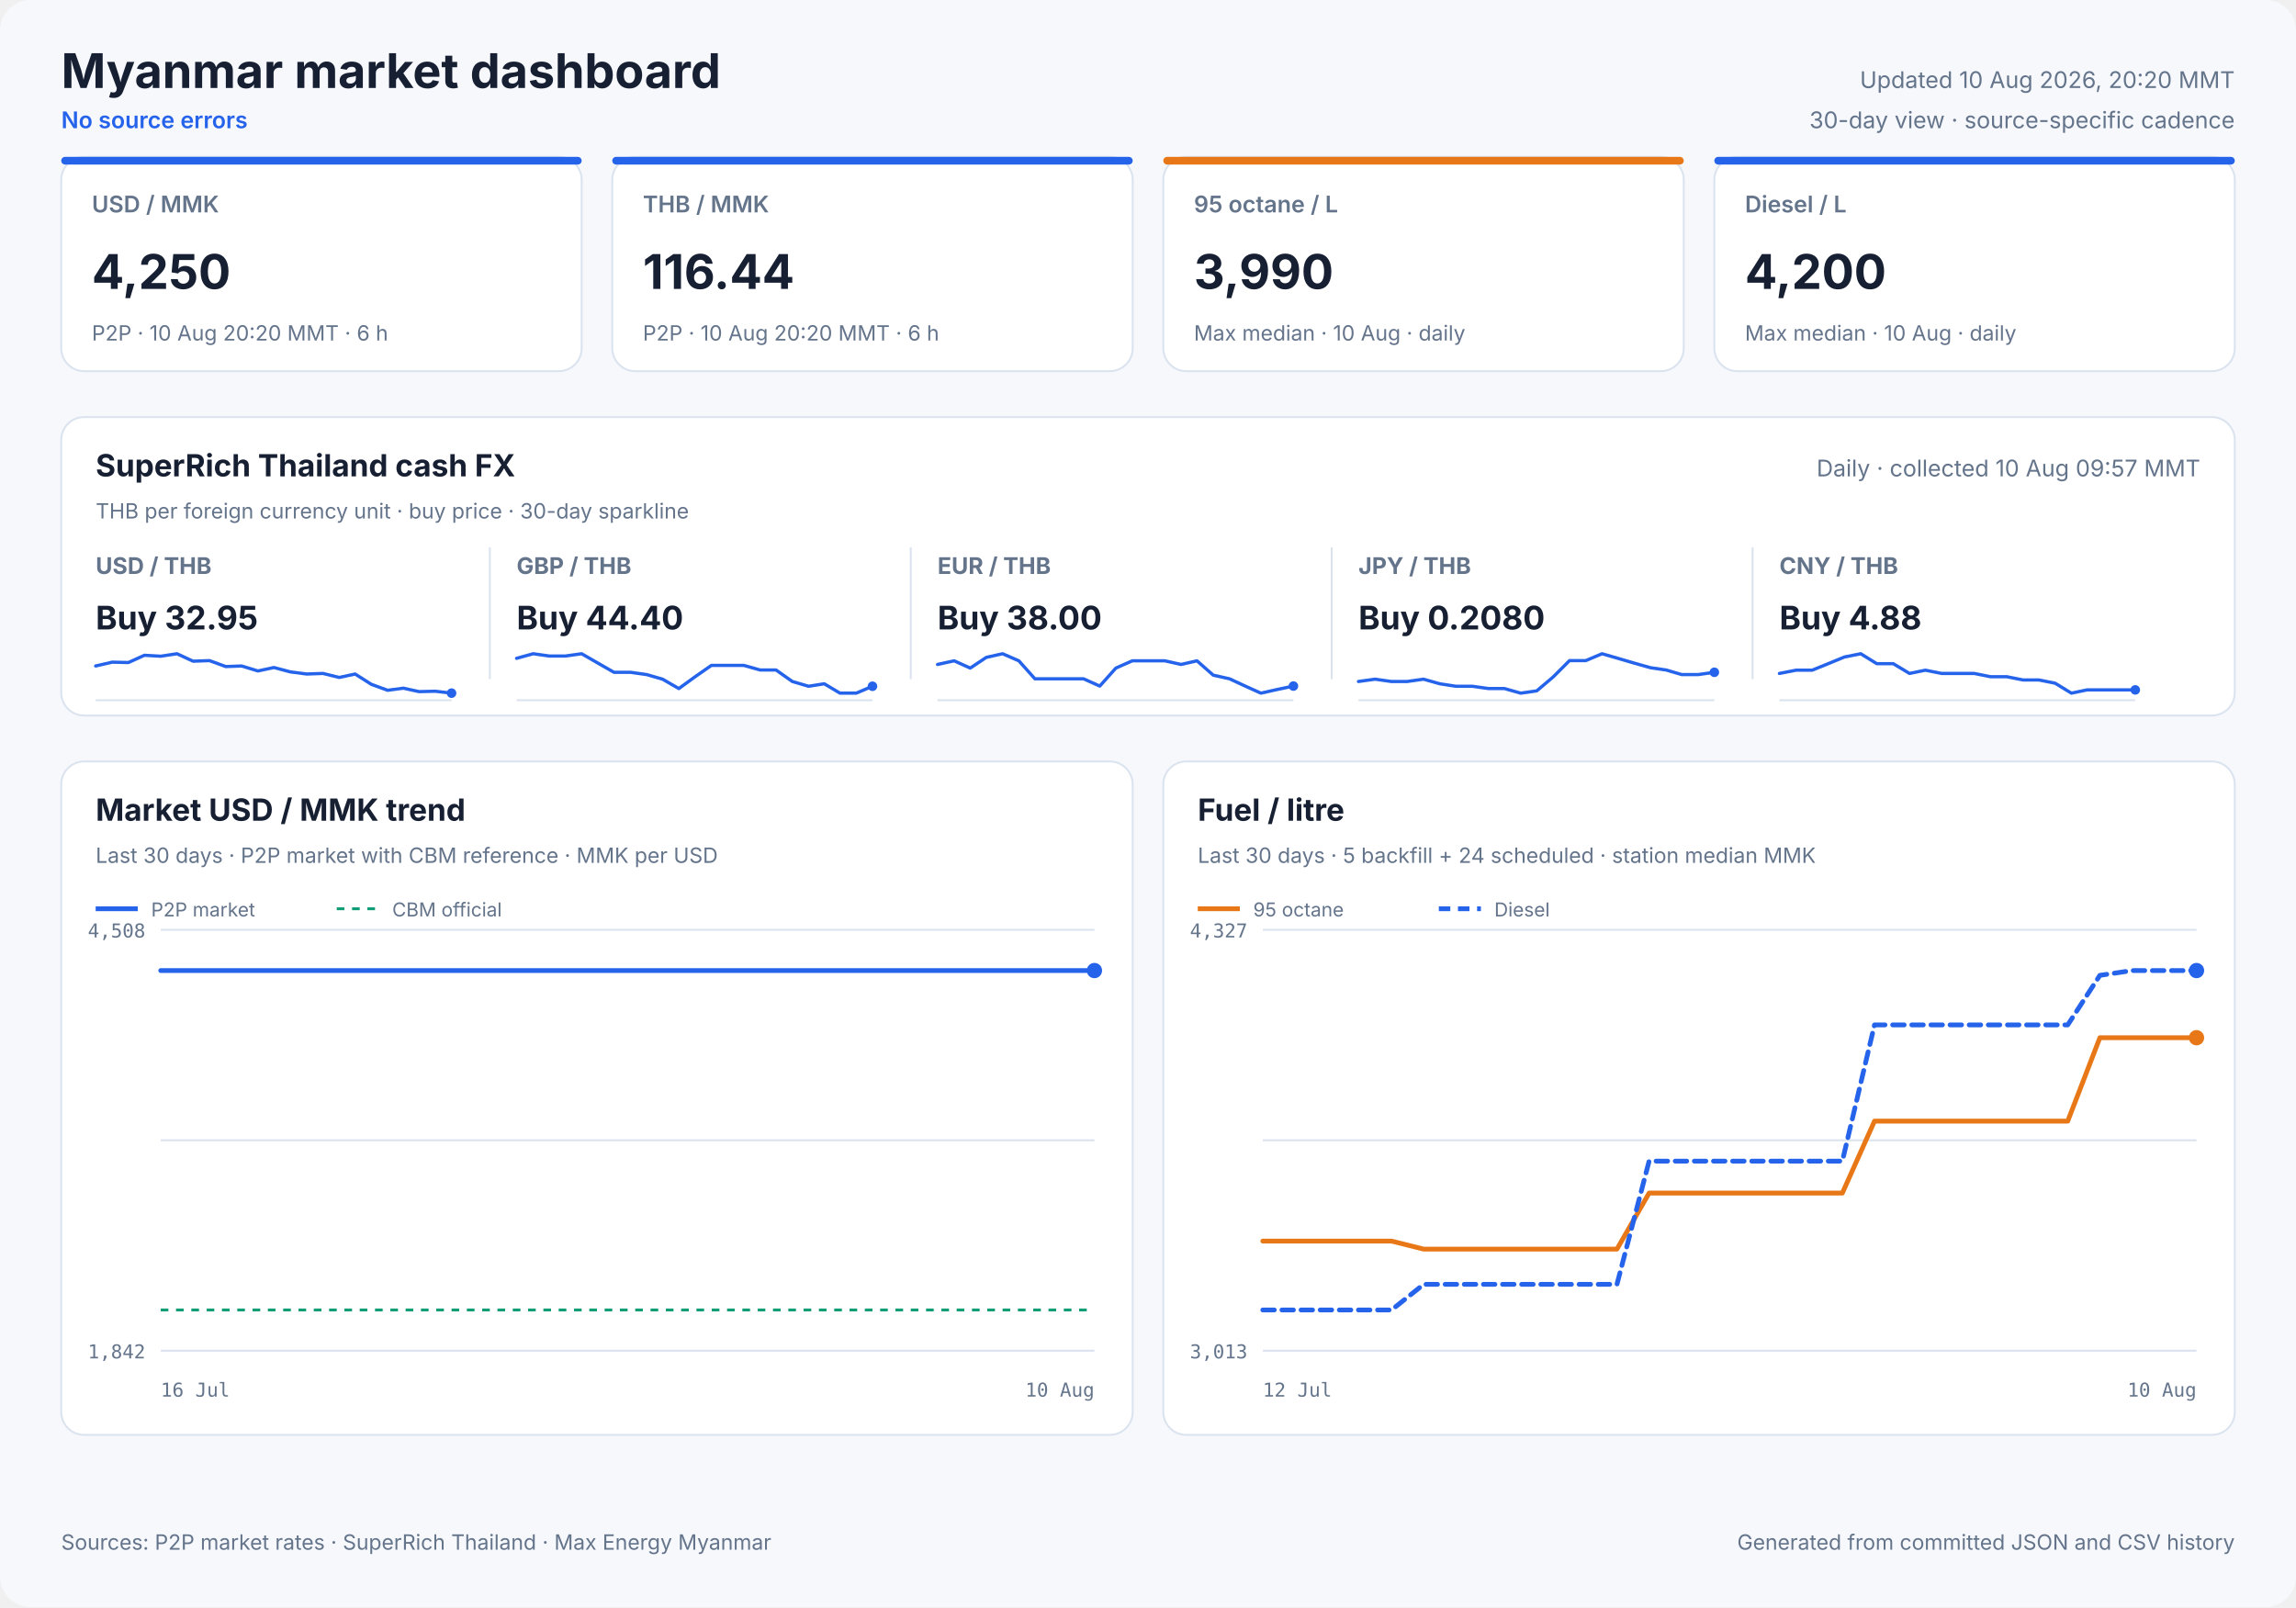
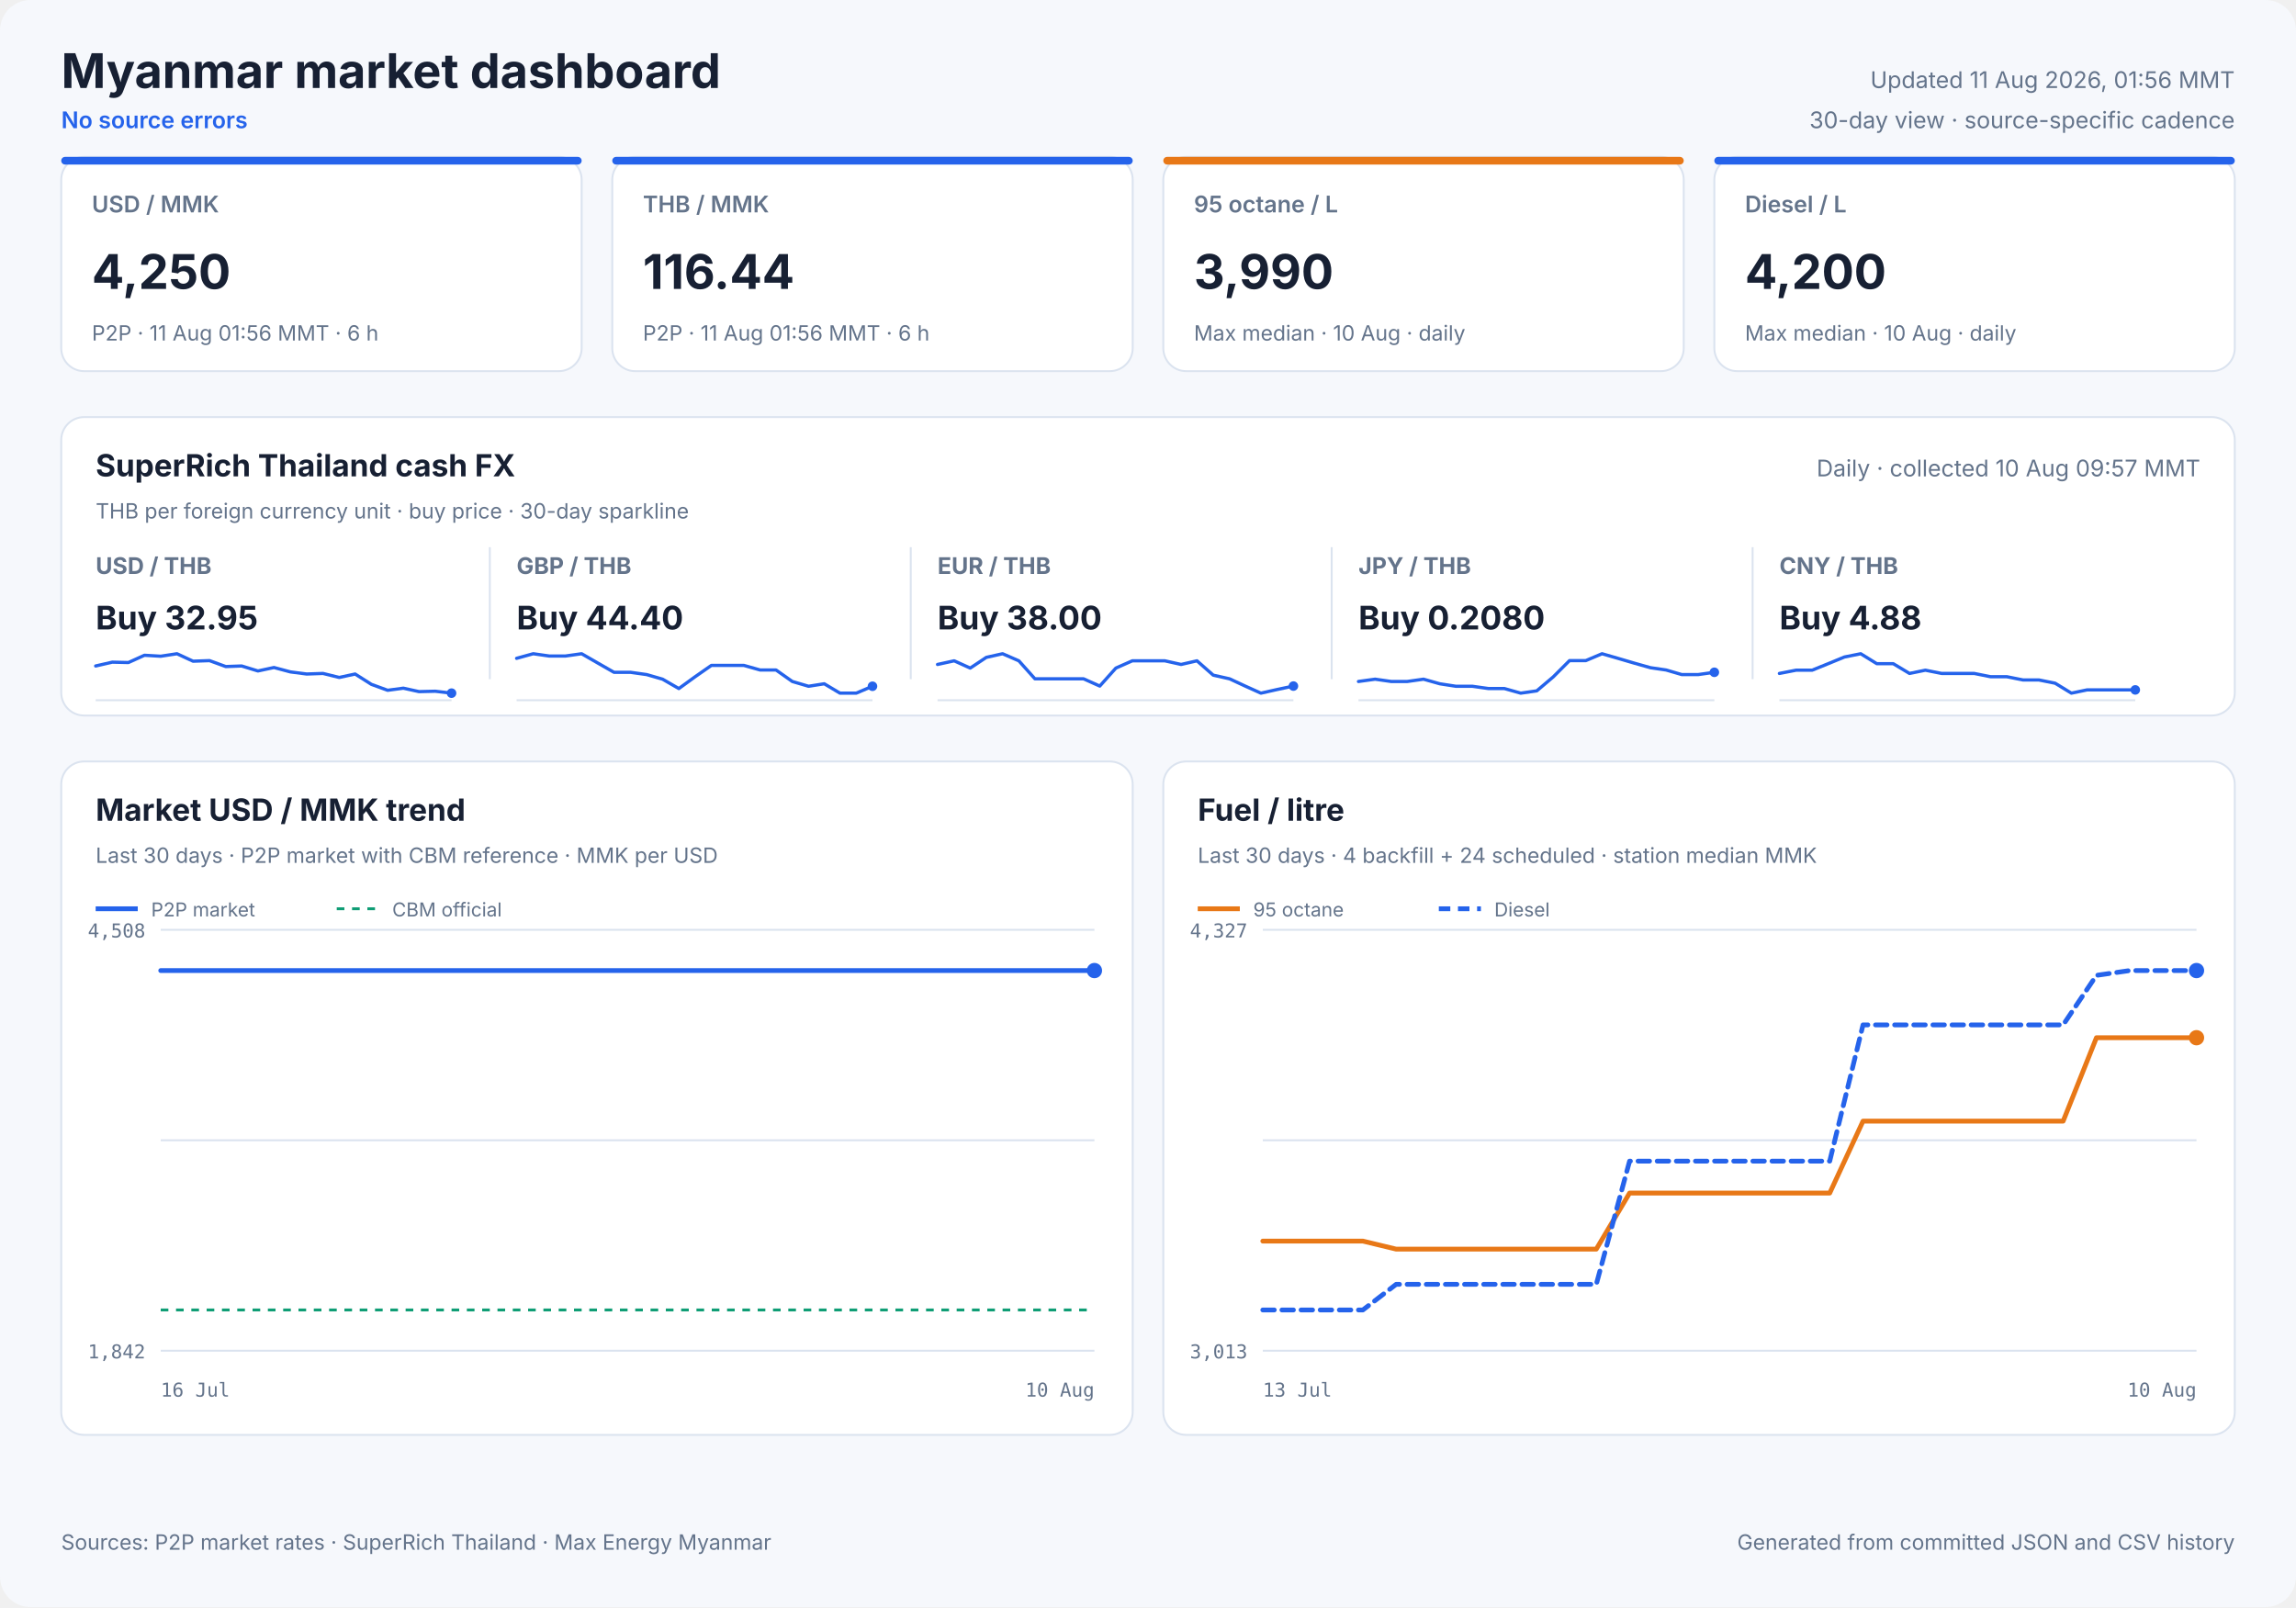
<svg xmlns="http://www.w3.org/2000/svg" width="1200" height="840" viewBox="0 0 1200 840" role="img">
  <style>
            text { font-family: Inter, ui-sans-serif, system-ui, -apple-system, sans-serif; fill: #172033; }
            .panel { fill: #ffffff; stroke: #dbe3ef; stroke-width: 1; }
            .title { font-size: 25px; font-weight: 700; }
            .freshness { font-size: 12px; fill: #64748b; }
            .status { font-size: 12px; fill: #2563eb; font-weight: 600; }
            .card-label { font-size: 12px; fill: #64748b; font-weight: 600; }
            .card-value { font-size: 25px; font-weight: 700; }
            .card-note { font-size: 11px; fill: #64748b; }
            .cash-pair { font-size: 12px; fill: #64748b; font-weight: 650; }
            .cash-value { font-size: 17px; font-weight: 700; }
            .cash-note { font-size: 11px; fill: #64748b; }
            .sparkline { stroke: #2563eb; stroke-width: 1.7; stroke-linecap: round; stroke-linejoin: round; }
            .sparkline-dot { fill: #2563eb; }
            .sparkline-baseline { stroke: #dbe3ef; stroke-width: 1; }
            .cash-sparkline-empty { font-size: 12px; fill: #94a3b8; }
            .panel-title { font-size: 16px; font-weight: 700; }
            .panel-subtitle { font-size: 11px; fill: #64748b; }
            .empty-title { font-size: 16px; font-weight: 650; fill: #64748b; }
            .empty-note { font-size: 12px; fill: #94a3b8; }
            .axis { font-size: 10px; fill: #64748b; font-family: ui-monospace, SFMono-Regular, monospace; }
            .legend { font-size: 10px; fill: #64748b; }
            .grid { stroke: #dbe3ef; stroke-width: 1; }
            .footer { font-size: 11px; fill: #64748b; }
        </style>
  <rect width="1200" height="840" rx="16" fill="#f6f8fc" />
  <text x="32" y="46" class="title" text-anchor="start">Myanmar market dashboard</text>
  <text x="32" y="67" class="status" text-anchor="start">No source errors</text>
-   <text x="1168" y="46" class="freshness" text-anchor="end">Updated 10 Aug 2026, 20:20 MMT</text>
+   <text x="1168" y="46" class="freshness" text-anchor="end">Updated 11 Aug 2026, 01:56 MMT</text>
  <text x="1168" y="67" class="freshness" text-anchor="end">30-day view · source-specific cadence</text>
  <rect x="32" y="82" width="272" height="112" rx="12" class="panel" />
  <rect x="32" y="82" width="272" height="4" rx="2" fill="#2563eb" />
  <text x="48" y="111" class="card-label" text-anchor="start">USD / MMK</text>
  <text x="48" y="151" class="card-value" text-anchor="start">4,250</text>
-   <text x="48" y="178" class="card-note" text-anchor="start">P2P · 10 Aug 20:20 MMT · 6 h</text>
+   <text x="48" y="178" class="card-note" text-anchor="start">P2P · 11 Aug 01:56 MMT · 6 h</text>
  <rect x="320" y="82" width="272" height="112" rx="12" class="panel" />
  <rect x="320" y="82" width="272" height="4" rx="2" fill="#2563eb" />
  <text x="336" y="111" class="card-label" text-anchor="start">THB / MMK</text>
  <text x="336" y="151" class="card-value" text-anchor="start">116.44</text>
-   <text x="336" y="178" class="card-note" text-anchor="start">P2P · 10 Aug 20:20 MMT · 6 h</text>
+   <text x="336" y="178" class="card-note" text-anchor="start">P2P · 11 Aug 01:56 MMT · 6 h</text>
  <rect x="608" y="82" width="272" height="112" rx="12" class="panel" />
  <rect x="608" y="82" width="272" height="4" rx="2" fill="#e87817" />
  <text x="624" y="111" class="card-label" text-anchor="start">95 octane / L</text>
  <text x="624" y="151" class="card-value" text-anchor="start">3,990</text>
  <text x="624" y="178" class="card-note" text-anchor="start">Max median · 10 Aug · daily</text>
  <rect x="896" y="82" width="272" height="112" rx="12" class="panel" />
  <rect x="896" y="82" width="272" height="4" rx="2" fill="#2563eb" />
  <text x="912" y="111" class="card-label" text-anchor="start">Diesel / L</text>
  <text x="912" y="151" class="card-value" text-anchor="start">4,200</text>
  <text x="912" y="178" class="card-note" text-anchor="start">Max median · 10 Aug · daily</text>
  <rect x="32" y="218" width="1136" height="156" rx="12" class="panel" />
  <text x="50" y="249" class="panel-title" text-anchor="start">SuperRich Thailand cash FX</text>
  <text x="50" y="271" class="panel-subtitle" text-anchor="start">THB per foreign currency unit · buy price · 30-day sparkline</text>
  <text x="1150" y="249" class="freshness" text-anchor="end">Daily · collected 10 Aug 09:57 MMT</text>
  <text x="50" y="300" class="cash-pair" text-anchor="start">USD / THB</text>
  <text x="50" y="329" class="cash-value" text-anchor="start">Buy 32.95</text>
  <line x1="50" y1="366.0" x2="236" y2="366.0" class="sparkline-baseline" />
  <polyline points="50.0,348.1 58.7,346.1 67.1,346.3 75.5,342.5 84.0,343.0 92.5,341.7 100.9,345.6 109.5,345.3 118.0,348.4 126.3,348.1 134.8,350.7 143.2,348.9 151.8,351.2 160.3,352.3 168.8,352.0 177.3,354.1 185.6,352.3 194.1,357.7 202.6,360.8 210.8,359.7 219.0,361.5 227.5,361.3 236.0,362.3" fill="none" class="sparkline" />
  <circle cx="236.0" cy="362.3" r="2.5" class="sparkline-dot" />
  <line x1="256" y1="286" x2="256" y2="355" class="grid" />
  <text x="270" y="300" class="cash-pair" text-anchor="start">GBP / THB</text>
  <text x="270" y="329" class="cash-value" text-anchor="start">Buy 44.40</text>
  <line x1="270" y1="366.0" x2="456" y2="366.0" class="sparkline-baseline" />
  <polyline points="270.0,344.1 278.7,341.7 287.1,342.9 295.5,342.9 304.0,341.7 312.5,346.6 320.9,351.4 329.5,351.4 338.0,352.6 346.3,355.0 354.8,359.9 363.2,353.8 371.8,347.8 380.3,347.8 388.8,347.8 397.3,350.2 405.6,350.2 414.1,356.2 422.6,358.7 430.8,357.4 439.0,362.3 447.5,362.3 456.0,358.7" fill="none" class="sparkline" />
  <circle cx="456.0" cy="358.7" r="2.5" class="sparkline-dot" />
  <line x1="476" y1="286" x2="476" y2="355" class="grid" />
  <text x="490" y="300" class="cash-pair" text-anchor="start">EUR / THB</text>
  <text x="490" y="329" class="cash-value" text-anchor="start">Buy 38.00</text>
  <line x1="490" y1="366.0" x2="676" y2="366.0" class="sparkline-baseline" />
  <polyline points="490.0,347.3 498.7,345.4 507.1,349.2 515.5,343.6 524.0,341.7 532.5,345.4 540.9,354.8 549.5,354.8 558.0,354.8 566.3,354.8 574.8,358.6 583.2,349.2 591.8,345.4 600.3,345.4 608.8,345.4 617.3,347.3 625.6,345.4 634.1,352.9 642.6,354.8 650.8,358.6 659.0,362.3 667.5,360.4 676.0,358.6" fill="none" class="sparkline" />
  <circle cx="676.0" cy="358.6" r="2.5" class="sparkline-dot" />
  <line x1="696" y1="286" x2="696" y2="355" class="grid" />
  <text x="710" y="300" class="cash-pair" text-anchor="start">JPY / THB</text>
  <text x="710" y="329" class="cash-value" text-anchor="start">Buy 0.2080</text>
  <line x1="710" y1="366.0" x2="896" y2="366.0" class="sparkline-baseline" />
  <polyline points="710.0,356.2 718.7,355.0 727.1,356.2 735.5,356.2 744.0,355.0 752.5,357.4 760.9,358.7 769.5,358.7 778.0,359.9 786.3,359.9 794.8,362.3 803.2,361.1 811.8,353.8 820.3,345.3 828.8,345.3 837.3,341.7 845.6,344.1 854.1,346.6 862.6,349.0 870.8,350.2 879.0,352.6 887.5,352.6 896.0,351.4" fill="none" class="sparkline" />
  <circle cx="896.0" cy="351.4" r="2.5" class="sparkline-dot" />
  <line x1="916" y1="286" x2="916" y2="355" class="grid" />
  <text x="930" y="300" class="cash-pair" text-anchor="start">CNY / THB</text>
  <text x="930" y="329" class="cash-value" text-anchor="start">Buy 4.88</text>
  <line x1="930" y1="366.0" x2="1116" y2="366.0" class="sparkline-baseline" />
  <polyline points="930.0,352.0 938.7,350.3 947.1,350.3 955.5,346.9 964.0,343.4 972.5,341.7 980.9,346.9 989.5,346.9 998.0,352.0 1006.3,350.3 1014.8,352.0 1023.2,352.0 1031.8,352.0 1040.3,353.7 1048.8,353.7 1057.3,355.4 1065.6,355.4 1074.1,357.1 1082.6,362.3 1090.8,360.6 1099.0,360.6 1107.5,360.6 1116.0,360.6" fill="none" class="sparkline" />
  <circle cx="1116.0" cy="360.6" r="2.5" class="sparkline-dot" />
  <rect x="32" y="398" width="560" height="352" rx="12" class="panel" />
  <text x="50" y="429" class="panel-title" text-anchor="start">Market USD / MMK trend</text>
  <text x="50" y="451" class="panel-subtitle" text-anchor="start">Last 30 days · P2P market with CBM reference · MMK per USD</text>
  <line x1="84" y1="486.0" x2="572" y2="486.0" class="grid" />
  <line x1="84" y1="596.0" x2="572" y2="596.0" class="grid" />
  <line x1="84" y1="706.0" x2="572" y2="706.0" class="grid" />
  <text x="76" y="490" class="axis" text-anchor="end">4,508</text>
  <text x="76" y="710" class="axis" text-anchor="end">1,842</text>
  <text x="84" y="730" class="axis" text-anchor="start">16 Jul</text>
  <text x="572" y="730" class="axis" text-anchor="end">10 Aug</text>
  <line x1="84" y1="684.7" x2="572" y2="684.7" stroke="#0f9d75" stroke-width="1.5" stroke-dasharray="4 4" />
-   <polyline points="84.0,507.3 454.5,507.3 458.8,507.3 465.1,507.3 469.7,507.3 474.1,507.3 478.5,507.3 484.9,507.3 489.4,507.3 493.8,507.3 501.8,507.3 504.3,507.3 507.9,507.3 512.8,507.3 517.5,507.3 523.2,507.3 527.3,507.3 532.2,507.3 536.9,507.3 543.0,507.3 547.0,507.3 552.0,507.3 556.6,507.3 562.8,507.3 567.3,507.3 572.0,507.3" fill="none" stroke="#2563eb" stroke-width="2.5" stroke-linecap="round" stroke-linejoin="round" />
+   <polyline points="84.0,507.3 451.0,507.3 455.3,507.3 461.5,507.3 466.1,507.3 470.5,507.3 474.8,507.3 481.1,507.3 485.6,507.3 490.0,507.3 497.9,507.3 500.3,507.3 504.0,507.3 508.8,507.3 513.4,507.3 519.1,507.3 523.2,507.3 528.0,507.3 532.7,507.3 538.7,507.3 542.7,507.3 547.6,507.3 552.2,507.3 558.3,507.3 562.8,507.3 567.4,507.3 572.0,507.3" fill="none" stroke="#2563eb" stroke-width="2.5" stroke-linecap="round" stroke-linejoin="round" />
  <circle cx="572.0" cy="507.3" r="4" fill="#2563eb" />
  <line x1="50" y1="475" x2="72" y2="475" stroke="#2563eb" stroke-width="2.5" />
  <text x="79" y="479" class="legend" text-anchor="start">P2P market</text>
  <line x1="176" y1="475" x2="198" y2="475" stroke="#0f9d75" stroke-width="1.5" stroke-dasharray="4 4" />
  <text x="205" y="479" class="legend" text-anchor="start">CBM official</text>
  <rect x="608" y="398" width="560" height="352" rx="12" class="panel" />
  <text x="626" y="429" class="panel-title" text-anchor="start">Fuel / litre</text>
-   <text x="626" y="451" class="panel-subtitle" text-anchor="start">Last 30 days · 5 backfill + 24 scheduled · station median MMK</text>
+   <text x="626" y="451" class="panel-subtitle" text-anchor="start">Last 30 days · 4 backfill + 24 scheduled · station median MMK</text>
  <line x1="660" y1="486.0" x2="1148" y2="486.0" class="grid" />
  <line x1="660" y1="596.0" x2="1148" y2="596.0" class="grid" />
  <line x1="660" y1="706.0" x2="1148" y2="706.0" class="grid" />
  <text x="652" y="490" class="axis" text-anchor="end">4,327</text>
  <text x="652" y="710" class="axis" text-anchor="end">3,013</text>
-   <text x="660" y="730" class="axis" text-anchor="start">12 Jul</text>
+   <text x="660" y="730" class="axis" text-anchor="start">13 Jul</text>
  <text x="1148" y="730" class="axis" text-anchor="end">10 Aug</text>
-   <polyline points="660.0,648.7 676.8,648.7 693.7,648.7 710.5,648.7 727.3,648.7 744.1,652.9 761.0,652.9 794.6,652.9 811.4,652.9 828.3,652.9 845.1,652.9 861.9,623.6 878.8,623.6 895.6,623.6 912.4,623.6 929.2,623.6 946.1,623.6 962.9,623.6 979.7,586.0 996.6,586.0 1013.4,586.0 1030.2,586.0 1047.0,586.0 1063.9,586.0 1080.7,586.0 1097.5,542.4 1114.3,542.4 1131.2,542.4 1148.0,542.4" fill="none" stroke="#e87817" stroke-width="2.5" stroke-linecap="round" stroke-linejoin="round" />
+   <polyline points="660.0,648.7 677.4,648.7 694.9,648.7 712.3,648.7 729.7,652.9 747.1,652.9 782.0,652.9 799.4,652.9 816.9,652.9 834.3,652.9 851.7,623.6 869.1,623.6 886.6,623.6 904.0,623.6 921.4,623.6 938.9,623.6 956.3,623.6 973.7,586.0 991.1,586.0 1008.6,586.0 1026.0,586.0 1043.4,586.0 1060.9,586.0 1078.3,586.0 1095.7,542.4 1113.1,542.4 1130.6,542.4 1148.0,542.4" fill="none" stroke="#e87817" stroke-width="2.5" stroke-linecap="round" stroke-linejoin="round" />
  <circle cx="1148.0" cy="542.4" r="4" fill="#e87817" />
  <line x1="626" y1="475" x2="648" y2="475" stroke="#e87817" stroke-width="2.5" />
  <text x="655" y="479" class="legend" text-anchor="start">95 octane</text>
-   <polyline points="660.0,684.7 676.8,684.7 693.7,684.7 710.5,684.7 727.3,684.7 744.1,671.3 761.0,671.3 794.6,671.3 811.4,671.3 828.3,671.3 845.1,671.3 861.9,606.9 878.8,606.9 895.6,606.9 912.4,606.9 929.2,606.9 946.1,606.9 962.9,606.9 979.7,535.7 996.6,535.7 1013.4,535.7 1030.2,535.7 1047.0,535.7 1063.9,535.7 1080.7,535.7 1097.5,509.8 1114.3,507.3 1131.2,507.3 1148.0,507.3" fill="none" stroke="#2563eb" stroke-width="2.5" stroke-linecap="round" stroke-linejoin="round" stroke-dasharray="6 4" />
+   <polyline points="660.0,684.7 677.4,684.7 694.9,684.7 712.3,684.7 729.7,671.3 747.1,671.3 782.0,671.3 799.4,671.3 816.9,671.3 834.3,671.3 851.7,606.9 869.1,606.9 886.6,606.9 904.0,606.9 921.4,606.9 938.9,606.9 956.3,606.9 973.7,535.7 991.1,535.7 1008.6,535.7 1026.0,535.7 1043.4,535.7 1060.9,535.7 1078.3,535.7 1095.7,509.8 1113.1,507.3 1130.6,507.3 1148.0,507.3" fill="none" stroke="#2563eb" stroke-width="2.5" stroke-linecap="round" stroke-linejoin="round" stroke-dasharray="6 4" />
  <circle cx="1148.0" cy="507.3" r="4" fill="#2563eb" />
  <line x1="752" y1="475" x2="774" y2="475" stroke="#2563eb" stroke-width="2.5" stroke-dasharray="6 4" />
  <text x="781" y="479" class="legend" text-anchor="start">Diesel</text>
  <text x="32" y="810" class="footer" text-anchor="start">Sources: P2P market rates · SuperRich Thailand · Max Energy Myanmar</text>
  <text x="1168" y="810" class="footer" text-anchor="end">Generated from committed JSON and CSV history</text>
</svg>
